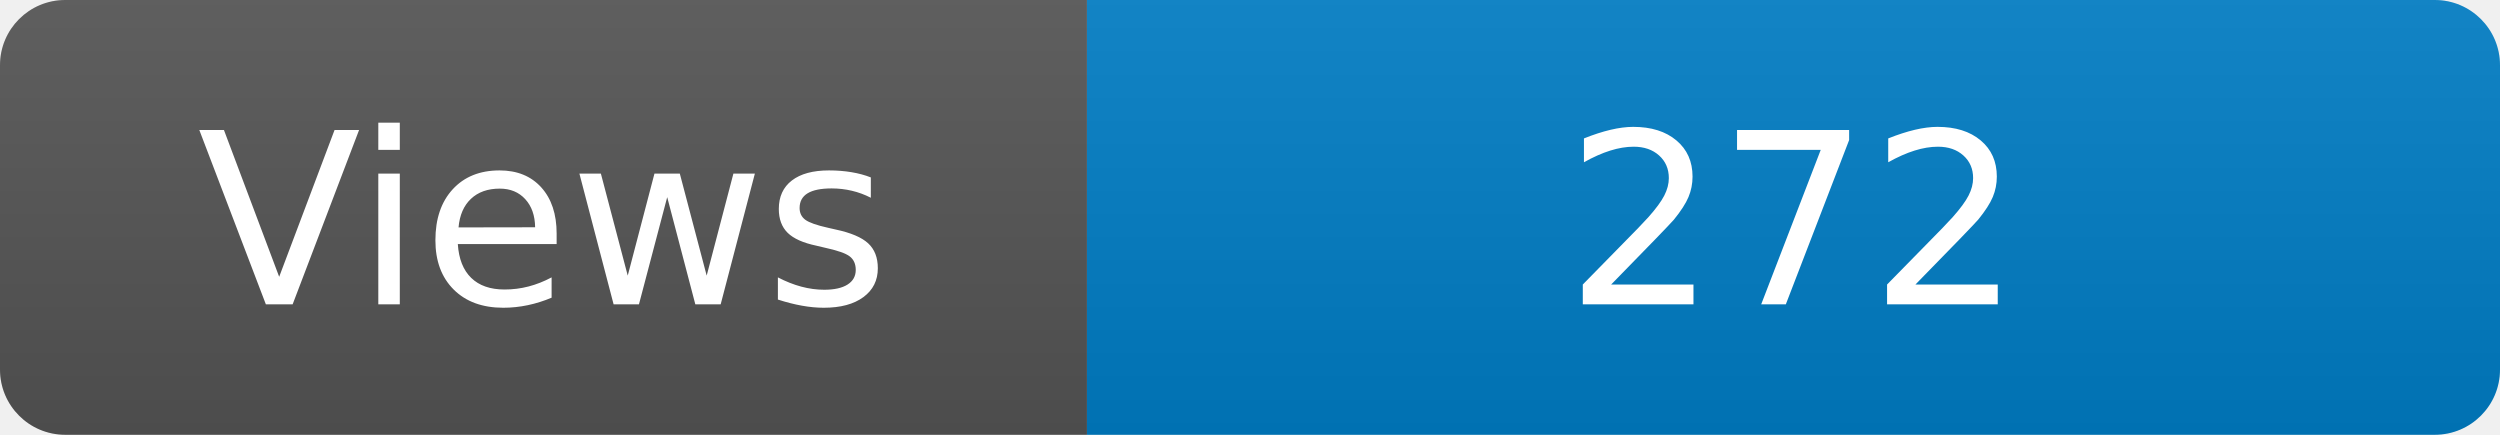
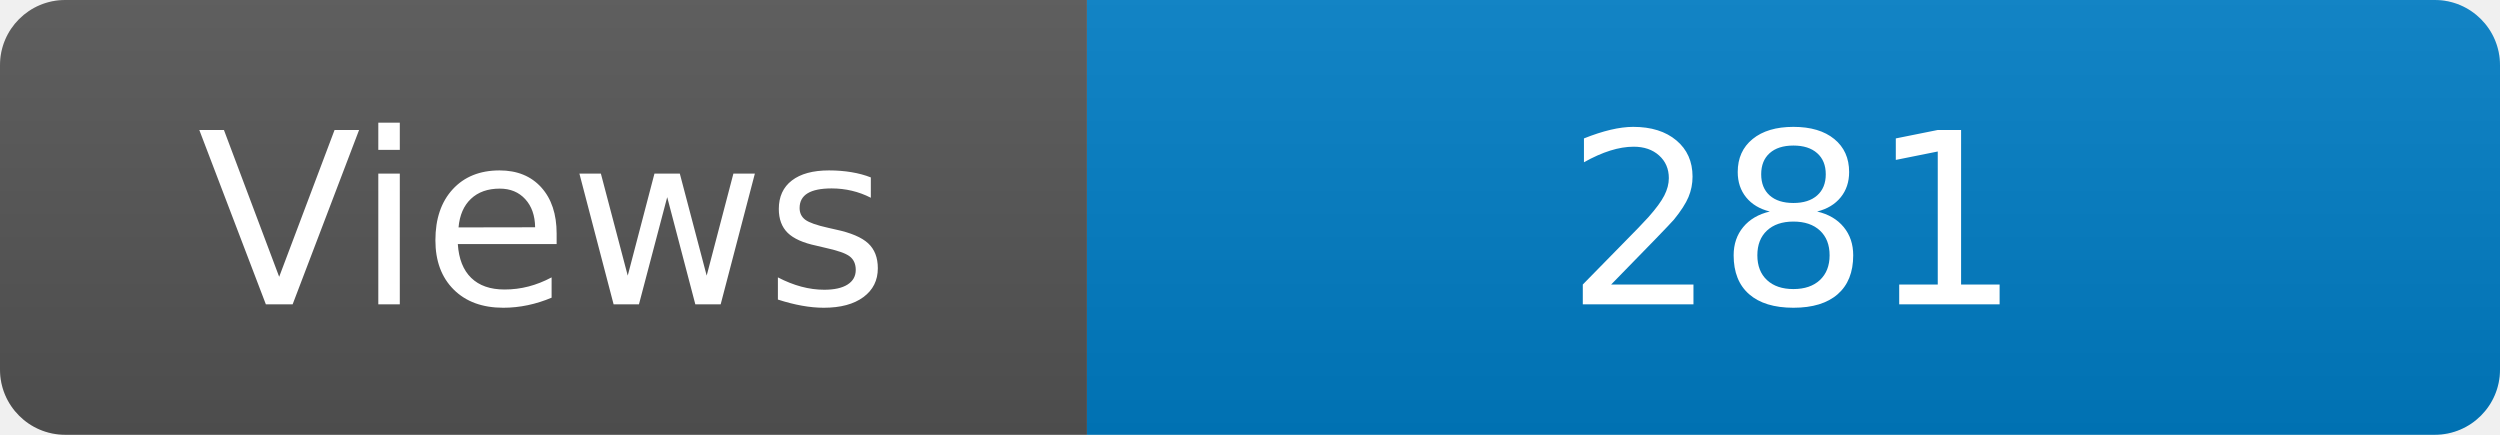
<svg xmlns="http://www.w3.org/2000/svg" width="115" height="20" role="img" aria-label="Maintained?: yes">
  <linearGradient id="s" x2="0" y2="100%">
    <stop offset="0" stop-color="#bbb" stop-opacity=".1" />
    <stop offset="1" stop-opacity=".1" />
  </linearGradient>
  <clipPath id="r">
    <rect width="115" height="20" rx="3" fill="#fff" />
  </clipPath>
  <g clip-path="url(#r)">
    <rect width="50" height="20" fill="#555" />
    <rect x="50" width="160" height="20" fill="#007ec6" />
    <rect width="115" height="20" fill="url(#s)" />
  </g>
  <g fill="#fff" text-anchor="middle" font-family="Verdana,Geneva,DejaVu Sans,sans-serif" font-size="110">
    <text x="250" y="140" transform="scale(.1)" fill="#fff">Views</text>
-     <text x="825" y="140" transform="scale(.1)" fill="#fff">272</text>
+     <text x="825" y="140" transform="scale(.1)" fill="#fff">281</text>
  </g>
</svg>
